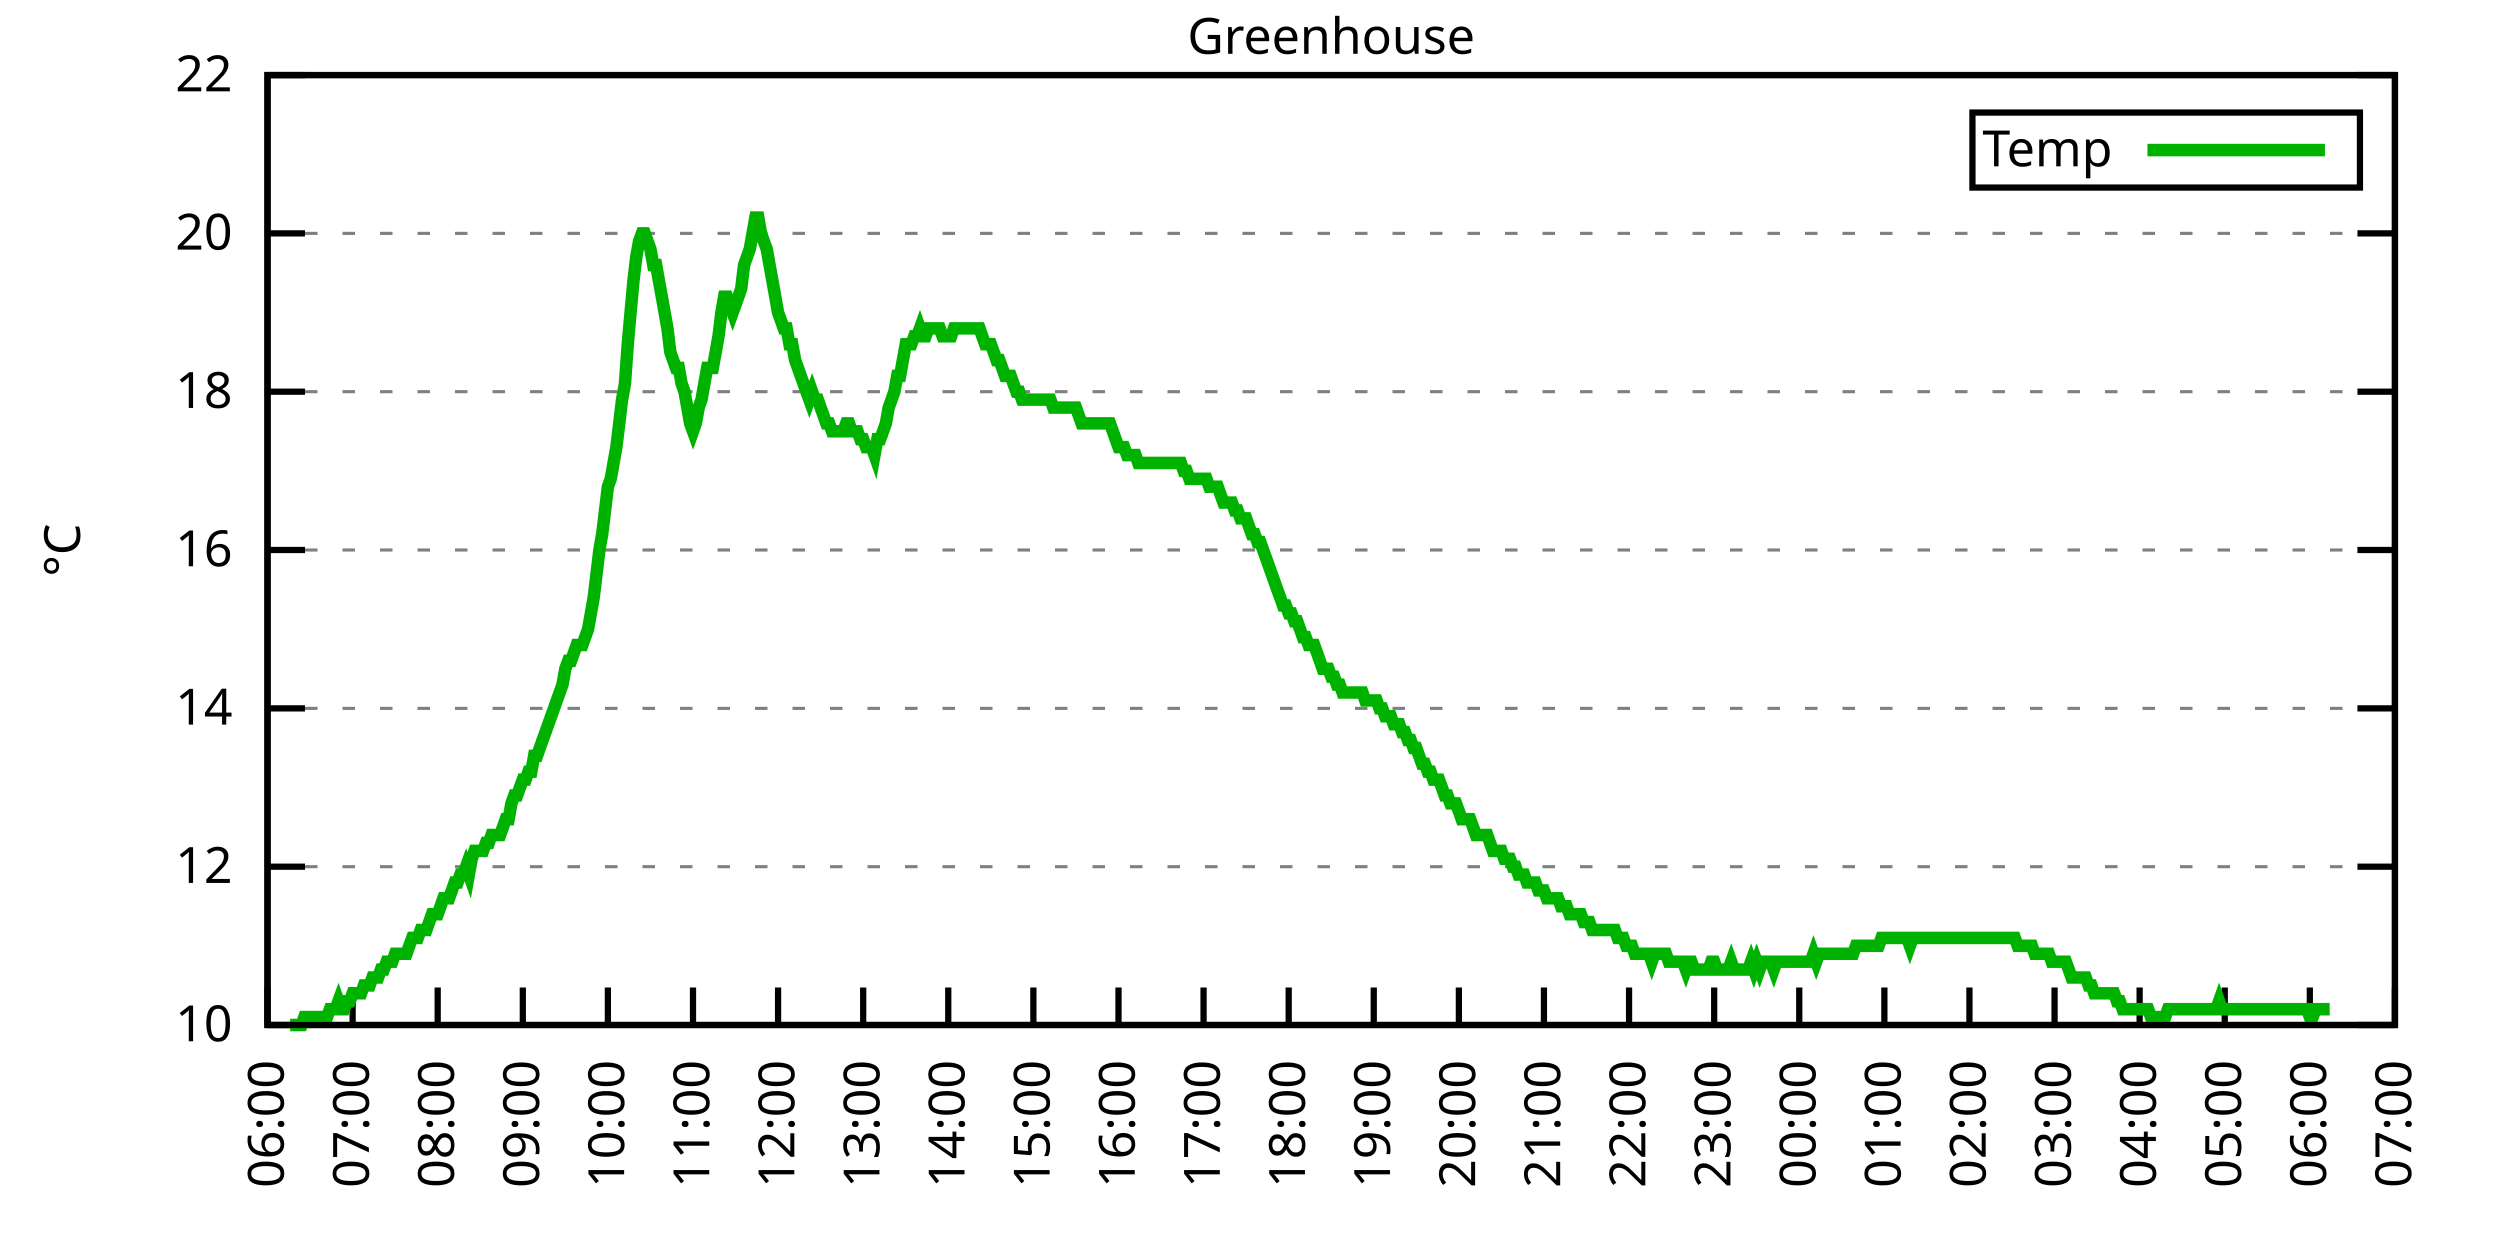
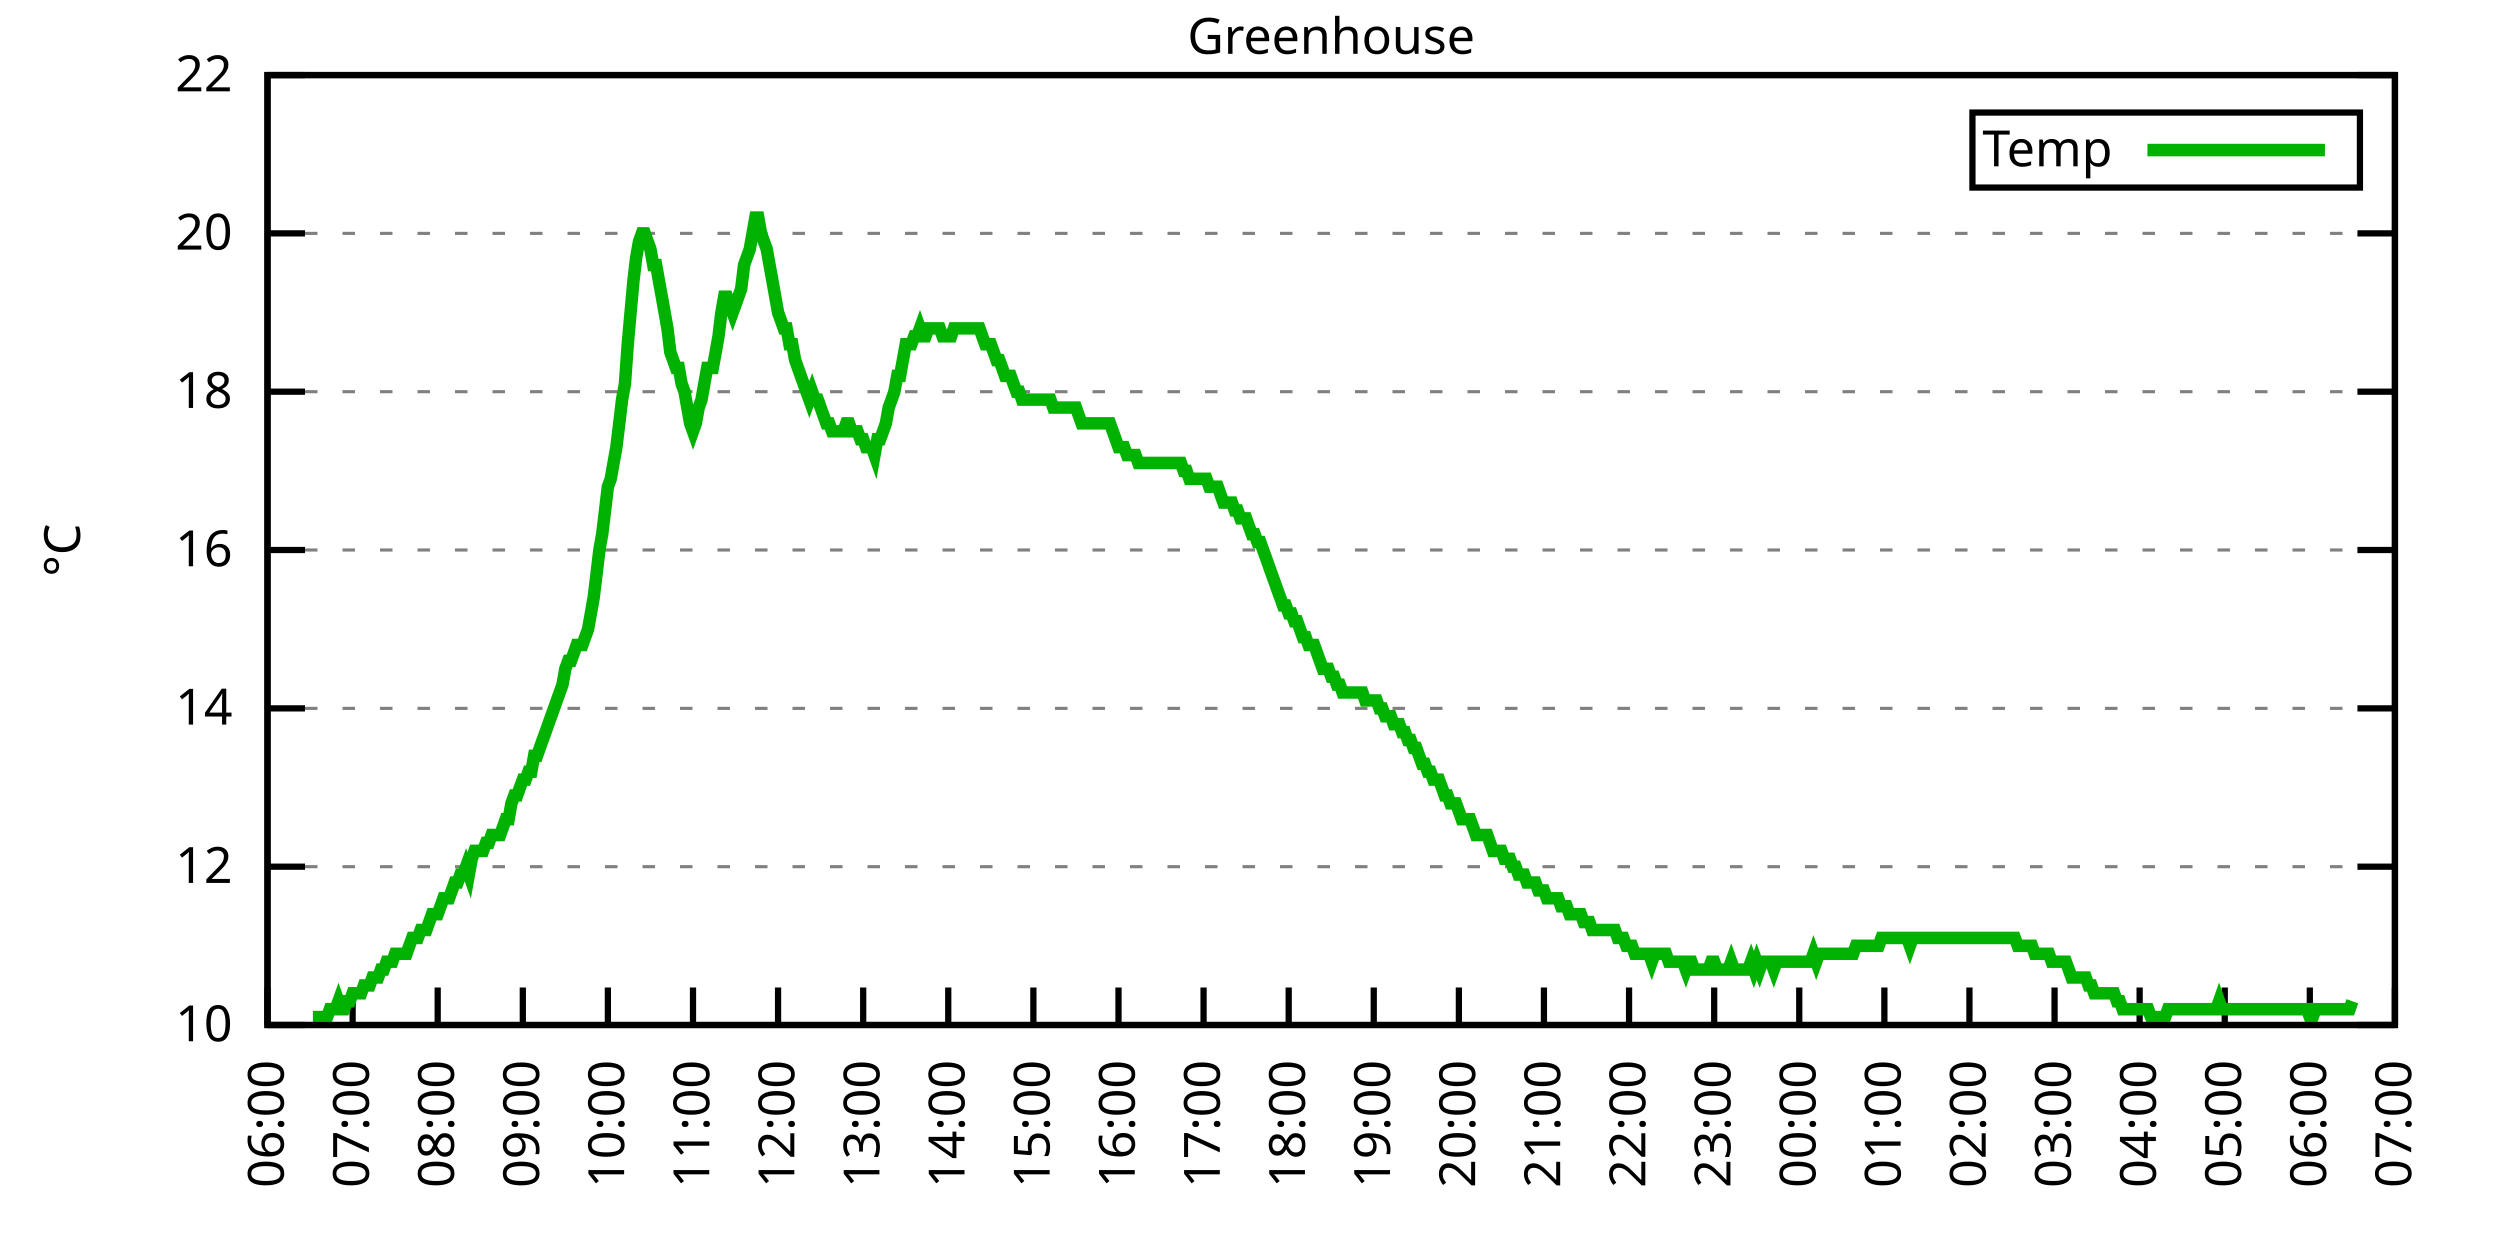
<svg xmlns="http://www.w3.org/2000/svg" xmlns:xlink="http://www.w3.org/1999/xlink" width="400" height="200" viewBox="0 0 400 200">
  <g id="gnuplot_canvas">
    <rect x="0" y="0" width="400" height="200" fill="none" />
    <defs>
      <circle id="gpDot" r="0.5" stroke-width="0.5" stroke="currentColor" />
      <path id="gpPt0" stroke-width="0.333" stroke="currentColor" d="M-1,0 h2 M0,-1 v2" />
      <path id="gpPt1" stroke-width="0.333" stroke="currentColor" d="M-1,-1 L1,1 M1,-1 L-1,1" />
      <path id="gpPt2" stroke-width="0.333" stroke="currentColor" d="M-1,0 L1,0 M0,-1 L0,1 M-1,-1 L1,1 M-1,1 L1,-1" />
      <rect id="gpPt3" stroke-width="0.333" stroke="currentColor" x="-1" y="-1" width="2" height="2" />
      <rect id="gpPt4" stroke-width="0.333" stroke="currentColor" fill="currentColor" x="-1" y="-1" width="2" height="2" />
      <circle id="gpPt5" stroke-width="0.333" stroke="currentColor" cx="0" cy="0" r="1" />
      <use xlink:href="#gpPt5" id="gpPt6" fill="currentColor" stroke="none" />
      <path id="gpPt7" stroke-width="0.333" stroke="currentColor" d="M0,-1.33 L-1.33,0.67 L1.33,0.67 z" />
      <use xlink:href="#gpPt7" id="gpPt8" fill="currentColor" stroke="none" />
      <use xlink:href="#gpPt7" id="gpPt9" stroke="currentColor" transform="rotate(180)" />
      <use xlink:href="#gpPt9" id="gpPt10" fill="currentColor" stroke="none" />
      <use xlink:href="#gpPt3" id="gpPt11" stroke="currentColor" transform="rotate(45)" />
      <use xlink:href="#gpPt11" id="gpPt12" fill="currentColor" stroke="none" />
      <path id="gpPt13" stroke-width="0.333" stroke="currentColor" d="M0,1.330 L1.265,0.411 L0.782,-1.067 L-0.782,-1.076 L-1.265,0.411 z" />
      <use xlink:href="#gpPt13" id="gpPt14" fill="currentColor" stroke="none" />
      <filter id="textbox" filterUnits="objectBoundingBox" x="0" y="0" height="1" width="1">
        <feFlood flood-color="white" flood-opacity="1" result="bgnd" />
        <feComposite in="SourceGraphic" in2="bgnd" operator="atop" />
      </filter>
      <filter id="greybox" filterUnits="objectBoundingBox" x="0" y="0" height="1" width="1">
        <feFlood flood-color="lightgrey" flood-opacity="1" result="grey" />
        <feComposite in="SourceGraphic" in2="grey" operator="atop" />
      </filter>
    </defs>
    <g fill="none" color="white" stroke="currentColor" stroke-width="1.00" stroke-linecap="butt" stroke-linejoin="miter">
</g>
    <g fill="none" color="black" stroke="currentColor" stroke-width="1.00" stroke-linecap="butt" stroke-linejoin="miter">
      <g stroke="none" shape-rendering="crispEdges">
        <polygon fill="rgb(255, 255, 255)" points="42.80,164.00 383.18,164.00 383.18,12.02 42.80,12.02 " />
      </g>
    </g>
    <g fill="none" color="black" stroke="currentColor" stroke-width="1.00" stroke-linecap="butt" stroke-linejoin="miter">
</g>
    <g fill="none" color="black" stroke="black" stroke-width="0.50" stroke-linecap="butt" stroke-linejoin="miter">
</g>
    <g fill="none" color="gray" stroke="currentColor" stroke-width="0.50" stroke-linecap="butt" stroke-linejoin="miter">
      <path stroke="gray" stroke-dasharray="2,4" class="gridline" d="M42.80,164.00 L383.19,164.00  " />
    </g>
    <g fill="none" color="gray" stroke="gray" stroke-width="1.00" stroke-linecap="butt" stroke-linejoin="miter">
</g>
    <g fill="none" color="black" stroke="currentColor" stroke-width="1.00" stroke-linecap="butt" stroke-linejoin="miter">
      <path stroke="black" d="M42.80,164.00 L48.80,164.00 M383.19,164.00 L377.19,164.00  " />
      <g transform="translate(37.20,166.60)" stroke="none" fill="black" font-family="Sans" font-size="8.00" text-anchor="end">
        <text>
          <tspan font-family="Sans"> 10</tspan>
        </text>
      </g>
    </g>
    <g fill="none" color="black" stroke="currentColor" stroke-width="1.00" stroke-linecap="butt" stroke-linejoin="miter">
</g>
    <g fill="none" color="black" stroke="black" stroke-width="0.50" stroke-linecap="butt" stroke-linejoin="miter">
</g>
    <g fill="none" color="gray" stroke="currentColor" stroke-width="0.50" stroke-linecap="butt" stroke-linejoin="miter">
      <path stroke="gray" stroke-dasharray="2,4" class="gridline" d="M42.80,138.67 L383.19,138.67  " />
    </g>
    <g fill="none" color="gray" stroke="gray" stroke-width="1.00" stroke-linecap="butt" stroke-linejoin="miter">
</g>
    <g fill="none" color="black" stroke="currentColor" stroke-width="1.00" stroke-linecap="butt" stroke-linejoin="miter">
      <path stroke="black" d="M42.80,138.67 L48.80,138.67 M383.19,138.67 L377.19,138.67  " />
      <g transform="translate(37.20,141.27)" stroke="none" fill="black" font-family="Sans" font-size="8.00" text-anchor="end">
        <text>
          <tspan font-family="Sans"> 12</tspan>
        </text>
      </g>
    </g>
    <g fill="none" color="black" stroke="currentColor" stroke-width="1.00" stroke-linecap="butt" stroke-linejoin="miter">
</g>
    <g fill="none" color="black" stroke="black" stroke-width="0.50" stroke-linecap="butt" stroke-linejoin="miter">
</g>
    <g fill="none" color="gray" stroke="currentColor" stroke-width="0.50" stroke-linecap="butt" stroke-linejoin="miter">
      <path stroke="gray" stroke-dasharray="2,4" class="gridline" d="M42.80,113.34 L383.19,113.34  " />
    </g>
    <g fill="none" color="gray" stroke="gray" stroke-width="1.00" stroke-linecap="butt" stroke-linejoin="miter">
</g>
    <g fill="none" color="black" stroke="currentColor" stroke-width="1.00" stroke-linecap="butt" stroke-linejoin="miter">
      <path stroke="black" d="M42.80,113.34 L48.80,113.34 M383.19,113.34 L377.19,113.34  " />
      <g transform="translate(37.20,115.94)" stroke="none" fill="black" font-family="Sans" font-size="8.00" text-anchor="end">
        <text>
          <tspan font-family="Sans"> 14</tspan>
        </text>
      </g>
    </g>
    <g fill="none" color="black" stroke="currentColor" stroke-width="1.00" stroke-linecap="butt" stroke-linejoin="miter">
</g>
    <g fill="none" color="black" stroke="black" stroke-width="0.50" stroke-linecap="butt" stroke-linejoin="miter">
</g>
    <g fill="none" color="gray" stroke="currentColor" stroke-width="0.50" stroke-linecap="butt" stroke-linejoin="miter">
      <path stroke="gray" stroke-dasharray="2,4" class="gridline" d="M42.80,88.00 L383.19,88.00  " />
    </g>
    <g fill="none" color="gray" stroke="gray" stroke-width="1.00" stroke-linecap="butt" stroke-linejoin="miter">
</g>
    <g fill="none" color="black" stroke="currentColor" stroke-width="1.00" stroke-linecap="butt" stroke-linejoin="miter">
      <path stroke="black" d="M42.80,88.00 L48.80,88.00 M383.19,88.00 L377.19,88.00  " />
      <g transform="translate(37.20,90.60)" stroke="none" fill="black" font-family="Sans" font-size="8.00" text-anchor="end">
        <text>
          <tspan font-family="Sans"> 16</tspan>
        </text>
      </g>
    </g>
    <g fill="none" color="black" stroke="currentColor" stroke-width="1.00" stroke-linecap="butt" stroke-linejoin="miter">
</g>
    <g fill="none" color="black" stroke="black" stroke-width="0.50" stroke-linecap="butt" stroke-linejoin="miter">
</g>
    <g fill="none" color="gray" stroke="currentColor" stroke-width="0.50" stroke-linecap="butt" stroke-linejoin="miter">
      <path stroke="gray" stroke-dasharray="2,4" class="gridline" d="M42.80,62.67 L383.19,62.67  " />
    </g>
    <g fill="none" color="gray" stroke="gray" stroke-width="1.00" stroke-linecap="butt" stroke-linejoin="miter">
</g>
    <g fill="none" color="black" stroke="currentColor" stroke-width="1.00" stroke-linecap="butt" stroke-linejoin="miter">
      <path stroke="black" d="M42.80,62.67 L48.80,62.67 M383.19,62.67 L377.19,62.67  " />
      <g transform="translate(37.20,65.27)" stroke="none" fill="black" font-family="Sans" font-size="8.00" text-anchor="end">
        <text>
          <tspan font-family="Sans"> 18</tspan>
        </text>
      </g>
    </g>
    <g fill="none" color="black" stroke="currentColor" stroke-width="1.00" stroke-linecap="butt" stroke-linejoin="miter">
</g>
    <g fill="none" color="black" stroke="black" stroke-width="0.50" stroke-linecap="butt" stroke-linejoin="miter">
</g>
    <g fill="none" color="gray" stroke="currentColor" stroke-width="0.50" stroke-linecap="butt" stroke-linejoin="miter">
      <path stroke="gray" stroke-dasharray="2,4" class="gridline" d="M42.80,37.34 L383.19,37.34  " />
    </g>
    <g fill="none" color="gray" stroke="gray" stroke-width="1.00" stroke-linecap="butt" stroke-linejoin="miter">
</g>
    <g fill="none" color="black" stroke="currentColor" stroke-width="1.00" stroke-linecap="butt" stroke-linejoin="miter">
      <path stroke="black" d="M42.80,37.34 L48.80,37.34 M383.19,37.34 L377.19,37.34  " />
      <g transform="translate(37.20,39.94)" stroke="none" fill="black" font-family="Sans" font-size="8.00" text-anchor="end">
        <text>
          <tspan font-family="Sans"> 20</tspan>
        </text>
      </g>
    </g>
    <g fill="none" color="black" stroke="currentColor" stroke-width="1.00" stroke-linecap="butt" stroke-linejoin="miter">
</g>
    <g fill="none" color="black" stroke="black" stroke-width="0.50" stroke-linecap="butt" stroke-linejoin="miter">
</g>
    <g fill="none" color="gray" stroke="currentColor" stroke-width="0.50" stroke-linecap="butt" stroke-linejoin="miter">
      <path stroke="gray" stroke-dasharray="2,4" class="gridline" d="M42.80,12.01 L383.19,12.01  " />
    </g>
    <g fill="none" color="gray" stroke="gray" stroke-width="1.00" stroke-linecap="butt" stroke-linejoin="miter">
</g>
    <g fill="none" color="black" stroke="currentColor" stroke-width="1.00" stroke-linecap="butt" stroke-linejoin="miter">
      <path stroke="black" d="M42.80,12.01 L48.80,12.01 M383.19,12.01 L377.19,12.01  " />
      <g transform="translate(37.20,14.61)" stroke="none" fill="black" font-family="Sans" font-size="8.00" text-anchor="end">
        <text>
          <tspan font-family="Sans"> 22</tspan>
        </text>
      </g>
    </g>
    <g fill="none" color="black" stroke="currentColor" stroke-width="1.00" stroke-linecap="butt" stroke-linejoin="miter">
      <path stroke="black" d="M42.80,164.00 L42.80,158.00  " />
      <g transform="translate(45.40,169.60) rotate(270.00)" stroke="none" fill="black" font-family="Sans" font-size="8.00" text-anchor="end">
        <text>
          <tspan font-family="Sans">06:00</tspan>
        </text>
      </g>
    </g>
    <g fill="none" color="black" stroke="currentColor" stroke-width="1.00" stroke-linecap="butt" stroke-linejoin="miter">
      <path stroke="black" d="M56.42,164.00 L56.42,158.00  " />
      <g transform="translate(59.02,169.60) rotate(270.00)" stroke="none" fill="black" font-family="Sans" font-size="8.00" text-anchor="end">
        <text>
          <tspan font-family="Sans">07:00</tspan>
        </text>
      </g>
    </g>
    <g fill="none" color="black" stroke="currentColor" stroke-width="1.00" stroke-linecap="butt" stroke-linejoin="miter">
      <path stroke="black" d="M70.03,164.00 L70.03,158.00  " />
      <g transform="translate(72.63,169.60) rotate(270.00)" stroke="none" fill="black" font-family="Sans" font-size="8.00" text-anchor="end">
        <text>
          <tspan font-family="Sans">08:00</tspan>
        </text>
      </g>
    </g>
    <g fill="none" color="black" stroke="currentColor" stroke-width="1.00" stroke-linecap="butt" stroke-linejoin="miter">
      <path stroke="black" d="M83.65,164.00 L83.65,158.00  " />
      <g transform="translate(86.25,169.60) rotate(270.00)" stroke="none" fill="black" font-family="Sans" font-size="8.00" text-anchor="end">
        <text>
          <tspan font-family="Sans">09:00</tspan>
        </text>
      </g>
    </g>
    <g fill="none" color="black" stroke="currentColor" stroke-width="1.00" stroke-linecap="butt" stroke-linejoin="miter">
      <path stroke="black" d="M97.26,164.00 L97.26,158.00  " />
      <g transform="translate(99.86,169.60) rotate(270.00)" stroke="none" fill="black" font-family="Sans" font-size="8.00" text-anchor="end">
        <text>
          <tspan font-family="Sans">10:00</tspan>
        </text>
      </g>
    </g>
    <g fill="none" color="black" stroke="currentColor" stroke-width="1.00" stroke-linecap="butt" stroke-linejoin="miter">
      <path stroke="black" d="M110.88,164.00 L110.88,158.00  " />
      <g transform="translate(113.48,169.60) rotate(270.00)" stroke="none" fill="black" font-family="Sans" font-size="8.00" text-anchor="end">
        <text>
          <tspan font-family="Sans">11:00</tspan>
        </text>
      </g>
    </g>
    <g fill="none" color="black" stroke="currentColor" stroke-width="1.00" stroke-linecap="butt" stroke-linejoin="miter">
      <path stroke="black" d="M124.49,164.00 L124.49,158.00  " />
      <g transform="translate(127.09,169.60) rotate(270.00)" stroke="none" fill="black" font-family="Sans" font-size="8.00" text-anchor="end">
        <text>
          <tspan font-family="Sans">12:00</tspan>
        </text>
      </g>
    </g>
    <g fill="none" color="black" stroke="currentColor" stroke-width="1.00" stroke-linecap="butt" stroke-linejoin="miter">
      <path stroke="black" d="M138.11,164.00 L138.11,158.00  " />
      <g transform="translate(140.71,169.60) rotate(270.00)" stroke="none" fill="black" font-family="Sans" font-size="8.00" text-anchor="end">
        <text>
          <tspan font-family="Sans">13:00</tspan>
        </text>
      </g>
    </g>
    <g fill="none" color="black" stroke="currentColor" stroke-width="1.00" stroke-linecap="butt" stroke-linejoin="miter">
      <path stroke="black" d="M151.72,164.00 L151.72,158.00  " />
      <g transform="translate(154.32,169.60) rotate(270.00)" stroke="none" fill="black" font-family="Sans" font-size="8.00" text-anchor="end">
        <text>
          <tspan font-family="Sans">14:00</tspan>
        </text>
      </g>
    </g>
    <g fill="none" color="black" stroke="currentColor" stroke-width="1.00" stroke-linecap="butt" stroke-linejoin="miter">
      <path stroke="black" d="M165.34,164.00 L165.34,158.00  " />
      <g transform="translate(167.94,169.60) rotate(270.00)" stroke="none" fill="black" font-family="Sans" font-size="8.00" text-anchor="end">
        <text>
          <tspan font-family="Sans">15:00</tspan>
        </text>
      </g>
    </g>
    <g fill="none" color="black" stroke="currentColor" stroke-width="1.00" stroke-linecap="butt" stroke-linejoin="miter">
      <path stroke="black" d="M178.96,164.00 L178.96,158.00  " />
      <g transform="translate(181.56,169.60) rotate(270.00)" stroke="none" fill="black" font-family="Sans" font-size="8.00" text-anchor="end">
        <text>
          <tspan font-family="Sans">16:00</tspan>
        </text>
      </g>
    </g>
    <g fill="none" color="black" stroke="currentColor" stroke-width="1.00" stroke-linecap="butt" stroke-linejoin="miter">
      <path stroke="black" d="M192.57,164.00 L192.57,158.00  " />
      <g transform="translate(195.17,169.60) rotate(270.00)" stroke="none" fill="black" font-family="Sans" font-size="8.00" text-anchor="end">
        <text>
          <tspan font-family="Sans">17:00</tspan>
        </text>
      </g>
    </g>
    <g fill="none" color="black" stroke="currentColor" stroke-width="1.00" stroke-linecap="butt" stroke-linejoin="miter">
      <path stroke="black" d="M206.19,164.00 L206.19,158.00  " />
      <g transform="translate(208.79,169.60) rotate(270.00)" stroke="none" fill="black" font-family="Sans" font-size="8.00" text-anchor="end">
        <text>
          <tspan font-family="Sans">18:00</tspan>
        </text>
      </g>
    </g>
    <g fill="none" color="black" stroke="currentColor" stroke-width="1.00" stroke-linecap="butt" stroke-linejoin="miter">
      <path stroke="black" d="M219.80,164.00 L219.80,158.00  " />
      <g transform="translate(222.40,169.60) rotate(270.00)" stroke="none" fill="black" font-family="Sans" font-size="8.00" text-anchor="end">
        <text>
          <tspan font-family="Sans">19:00</tspan>
        </text>
      </g>
    </g>
    <g fill="none" color="black" stroke="currentColor" stroke-width="1.00" stroke-linecap="butt" stroke-linejoin="miter">
      <path stroke="black" d="M233.42,164.00 L233.42,158.00  " />
      <g transform="translate(236.02,169.60) rotate(270.00)" stroke="none" fill="black" font-family="Sans" font-size="8.00" text-anchor="end">
        <text>
          <tspan font-family="Sans">20:00</tspan>
        </text>
      </g>
    </g>
    <g fill="none" color="black" stroke="currentColor" stroke-width="1.00" stroke-linecap="butt" stroke-linejoin="miter">
      <path stroke="black" d="M247.03,164.00 L247.03,158.00  " />
      <g transform="translate(249.63,169.60) rotate(270.00)" stroke="none" fill="black" font-family="Sans" font-size="8.00" text-anchor="end">
        <text>
          <tspan font-family="Sans">21:00</tspan>
        </text>
      </g>
    </g>
    <g fill="none" color="black" stroke="currentColor" stroke-width="1.00" stroke-linecap="butt" stroke-linejoin="miter">
      <path stroke="black" d="M260.65,164.00 L260.65,158.00  " />
      <g transform="translate(263.25,169.60) rotate(270.00)" stroke="none" fill="black" font-family="Sans" font-size="8.00" text-anchor="end">
        <text>
          <tspan font-family="Sans">22:00</tspan>
        </text>
      </g>
    </g>
    <g fill="none" color="black" stroke="currentColor" stroke-width="1.00" stroke-linecap="butt" stroke-linejoin="miter">
      <path stroke="black" d="M274.27,164.00 L274.27,158.00  " />
      <g transform="translate(276.87,169.60) rotate(270.00)" stroke="none" fill="black" font-family="Sans" font-size="8.00" text-anchor="end">
        <text>
          <tspan font-family="Sans">23:00</tspan>
        </text>
      </g>
    </g>
    <g fill="none" color="black" stroke="currentColor" stroke-width="1.00" stroke-linecap="butt" stroke-linejoin="miter">
      <path stroke="black" d="M287.88,164.00 L287.88,158.00  " />
      <g transform="translate(290.48,169.60) rotate(270.00)" stroke="none" fill="black" font-family="Sans" font-size="8.00" text-anchor="end">
        <text>
          <tspan font-family="Sans">00:00</tspan>
        </text>
      </g>
    </g>
    <g fill="none" color="black" stroke="currentColor" stroke-width="1.00" stroke-linecap="butt" stroke-linejoin="miter">
      <path stroke="black" d="M301.50,164.00 L301.50,158.00  " />
      <g transform="translate(304.10,169.60) rotate(270.00)" stroke="none" fill="black" font-family="Sans" font-size="8.00" text-anchor="end">
        <text>
          <tspan font-family="Sans">01:00</tspan>
        </text>
      </g>
    </g>
    <g fill="none" color="black" stroke="currentColor" stroke-width="1.00" stroke-linecap="butt" stroke-linejoin="miter">
      <path stroke="black" d="M315.11,164.00 L315.11,158.00  " />
      <g transform="translate(317.71,169.60) rotate(270.00)" stroke="none" fill="black" font-family="Sans" font-size="8.00" text-anchor="end">
        <text>
          <tspan font-family="Sans">02:00</tspan>
        </text>
      </g>
    </g>
    <g fill="none" color="black" stroke="currentColor" stroke-width="1.00" stroke-linecap="butt" stroke-linejoin="miter">
      <path stroke="black" d="M328.73,164.00 L328.73,158.00  " />
      <g transform="translate(331.33,169.60) rotate(270.00)" stroke="none" fill="black" font-family="Sans" font-size="8.00" text-anchor="end">
        <text>
          <tspan font-family="Sans">03:00</tspan>
        </text>
      </g>
    </g>
    <g fill="none" color="black" stroke="currentColor" stroke-width="1.00" stroke-linecap="butt" stroke-linejoin="miter">
      <path stroke="black" d="M342.34,164.00 L342.34,158.00  " />
      <g transform="translate(344.94,169.60) rotate(270.00)" stroke="none" fill="black" font-family="Sans" font-size="8.00" text-anchor="end">
        <text>
          <tspan font-family="Sans">04:00</tspan>
        </text>
      </g>
    </g>
    <g fill="none" color="black" stroke="currentColor" stroke-width="1.00" stroke-linecap="butt" stroke-linejoin="miter">
      <path stroke="black" d="M355.96,164.00 L355.96,158.00  " />
      <g transform="translate(358.56,169.60) rotate(270.00)" stroke="none" fill="black" font-family="Sans" font-size="8.00" text-anchor="end">
        <text>
          <tspan font-family="Sans">05:00</tspan>
        </text>
      </g>
    </g>
    <g fill="none" color="black" stroke="currentColor" stroke-width="1.00" stroke-linecap="butt" stroke-linejoin="miter">
      <path stroke="black" d="M369.57,164.00 L369.57,158.00  " />
      <g transform="translate(372.17,169.60) rotate(270.00)" stroke="none" fill="black" font-family="Sans" font-size="8.00" text-anchor="end">
        <text>
          <tspan font-family="Sans">06:00</tspan>
        </text>
      </g>
    </g>
    <g fill="none" color="black" stroke="currentColor" stroke-width="1.00" stroke-linecap="butt" stroke-linejoin="miter">
      <path stroke="black" d="M383.19,164.00 L383.19,158.00  " />
      <g transform="translate(385.79,169.60) rotate(270.00)" stroke="none" fill="black" font-family="Sans" font-size="8.00" text-anchor="end">
        <text>
          <tspan font-family="Sans">07:00</tspan>
        </text>
      </g>
    </g>
    <g fill="none" color="black" stroke="currentColor" stroke-width="1.00" stroke-linecap="butt" stroke-linejoin="miter">
</g>
    <g fill="none" color="black" stroke="currentColor" stroke-width="1.00" stroke-linecap="butt" stroke-linejoin="miter">
      <path stroke="black" d="M42.80,12.01 L42.80,164.00 L383.19,164.00 L383.19,12.01 L42.80,12.01 Z  " />
    </g>
    <g fill="none" color="black" stroke="currentColor" stroke-width="1.00" stroke-linecap="butt" stroke-linejoin="miter">
</g>
    <g fill="none" color="black" stroke="currentColor" stroke-width="1.00" stroke-linecap="butt" stroke-linejoin="miter">
      <path stroke="black" d="M315.59,30.01 L315.59,18.01 L377.59,18.01 L377.59,30.01 L315.59,30.01 Z  " />
    </g>
    <g id="Greenhouse_plot_1">
      <g fill="none" color="white" stroke="black" stroke-width="2.00" stroke-linecap="butt" stroke-linejoin="miter">
</g>
      <g fill="none" color="black" stroke="currentColor" stroke-width="2.00" stroke-linecap="butt" stroke-linejoin="miter">
        <g transform="translate(337.99,26.61)" stroke="none" fill="black" font-family="Sans" font-size="8.00" text-anchor="end">
          <text>
            <tspan font-family="Sans">Temp</tspan>
          </text>
        </g>
      </g>
      <g fill="none" color="black" stroke="currentColor" stroke-width="2.00" stroke-linecap="butt" stroke-linejoin="miter">
-         <path stroke="rgb(  0, 178,   0)" d="M343.59,24.01 L371.99,24.01 M46.43,164.00 L46.88,164.00 L47.34,164.00 L47.79,164.00 L48.25,164.00 L48.70,162.73   L49.15,162.73 L49.61,162.73 L50.06,162.73 L50.52,162.73 L50.97,162.73 L51.42,162.73 L51.88,162.73 L52.33,162.73   L52.78,161.47 L53.24,161.47 L53.69,161.47 L54.15,160.20 L54.60,161.47 L55.05,161.47 L55.51,160.20 L55.96,160.20   L56.42,158.93 L56.87,158.93 L57.32,158.93 L57.78,158.93 L58.23,157.67 L58.68,157.67 L59.14,157.67 L59.59,156.40   L60.05,156.40 L60.50,156.40 L60.95,155.13 L61.41,155.13 L61.86,153.87 L62.32,153.87 L62.77,153.87 L63.22,152.60   L63.68,152.60 L64.13,152.60 L64.58,152.60 L65.04,152.60 L65.49,151.33 L65.95,150.07 L66.40,150.07 L66.85,150.07   L67.31,148.80 L67.76,148.80 L68.22,148.80 L68.67,147.53 L69.12,146.27 L69.58,146.27 L70.03,146.27 L70.49,145.00   L70.94,143.73 L71.39,143.73 L71.85,143.73 L72.30,142.47 L72.75,141.20 L73.21,141.20 L73.66,139.93 L74.12,139.93   L74.57,138.67 L75.02,139.93 L75.48,137.40 L75.93,136.14 L76.39,136.14 L76.84,136.14 L77.29,136.14 L77.75,134.87   L78.20,134.87 L78.65,133.60 L79.11,133.60 L79.56,133.60 L80.02,133.60 L80.47,132.34 L80.92,131.07 L81.38,131.07   L81.83,128.54 L82.29,127.27 L82.74,127.27 L83.19,126.00 L83.65,124.74 L84.10,124.74 L84.55,123.47 L85.01,123.47   L85.46,120.94 L85.92,120.94 L86.37,119.67 L86.82,118.40 L87.28,117.14 L87.73,115.87 L88.19,114.60 L88.64,113.34   L89.09,112.07 L89.55,110.80 L90.00,109.54 L90.45,107.00 L90.91,105.74 L91.36,105.74 L91.82,104.47 L92.27,103.20   L92.72,103.20 L93.18,103.20 L93.63,101.94 L94.09,100.67 L94.54,98.14 L94.99,95.60 L95.45,91.80 L95.90,88.00   L96.35,85.47 L96.81,81.67 L97.26,77.87 L97.72,76.61 L98.17,74.07 L98.62,71.54 L99.08,67.74 L99.53,63.94   L99.99,61.41 L100.44,55.07 L100.89,50.01 L101.35,44.94 L101.80,41.14 L102.25,38.61 L102.71,37.34 L103.16,37.34   L103.62,38.61 L104.07,39.87 L104.52,42.41 L104.98,42.41 L105.43,44.94 L105.89,47.47 L106.34,50.01 L106.79,52.54   L107.25,56.34 L107.70,57.61 L108.15,58.87 L108.61,58.87 L109.06,61.41 L109.52,62.67 L109.97,65.21 L110.42,67.74   L110.88,69.01 L111.33,67.74 L111.79,65.21 L112.24,63.94 L112.69,61.41 L113.15,58.87 L113.60,58.87 L114.05,58.87   L114.51,56.34 L114.96,53.81 L115.42,50.01 L115.87,47.47 L116.32,47.47 L116.78,48.74 L117.23,50.01 L117.69,48.74   L118.14,47.47 L118.59,46.21 L119.05,42.41 L119.50,41.14 L119.96,39.87 L120.41,37.34 L120.86,34.81 L121.32,34.81   L121.77,37.34 L122.22,38.61 L122.68,39.87 L123.13,42.41 L123.59,44.94 L124.04,47.47 L124.49,50.01 L124.95,51.27   L125.40,52.54 L125.86,52.54 L126.31,55.07 L126.76,55.07 L127.22,57.61 L127.67,58.87 L128.12,60.14 L128.58,61.41   L129.03,62.67 L129.49,63.94 L129.94,62.67 L130.39,63.94 L130.85,63.94 L131.30,65.21 L131.76,66.47 L132.21,67.74   L132.66,67.74 L133.12,69.01 L133.57,69.01 L134.02,69.01 L134.48,69.01 L134.93,69.01 L135.39,67.74 L135.84,67.74   L136.29,69.01 L136.75,69.01 L137.20,69.01 L137.66,70.27 L138.11,70.27 L138.56,71.54 L139.02,71.54 L139.47,71.54   L139.92,72.81 L140.38,70.27 L140.83,70.27 L141.29,69.01 L141.74,67.74 L142.19,65.21 L142.65,63.94 L143.10,62.67   L143.56,60.14 L144.01,60.14 L144.46,57.61 L144.92,55.07 L145.37,55.07 L145.82,55.07 L146.28,53.81 L146.73,53.81   L147.19,52.54 L147.64,53.81 L148.09,53.81 L148.55,52.54 L149.00,52.54 L149.46,52.54 L149.91,52.54 L150.36,52.54   L150.82,53.81 L151.27,53.81 L151.72,53.81 L152.18,53.81 L152.63,52.54 L153.09,52.54 L153.54,52.54 L153.99,52.54   L154.45,52.54 L154.90,52.54 L155.36,52.54 L155.81,52.54 L156.26,52.54 L156.72,52.54 L157.17,53.81 L157.62,55.07   L158.08,55.07 L158.53,55.07 L158.99,56.34 L159.44,57.61 L159.89,57.61 L160.35,58.87 L160.80,60.14 L161.26,60.14   L161.71,60.14 L162.16,61.41 L162.62,62.67 L163.07,62.67 L163.52,63.94 L163.98,63.94 L164.43,63.94 L164.89,63.94   L165.34,63.94 L165.79,63.94 L166.25,63.94 L166.70,63.94 L167.16,63.94 L167.61,63.94 L168.06,63.94 L168.52,65.21   L168.97,65.21 L169.43,65.21 L169.88,65.21 L170.33,65.21 L170.79,65.21 L171.24,65.21 L171.69,65.21 L172.15,65.21   L172.60,66.47 L173.06,67.74 L173.51,67.74 L173.96,67.74 L174.42,67.74 L174.87,67.74 L175.33,67.74 L175.78,67.74   L176.23,67.74 L176.69,67.74 L177.14,67.74 L177.59,67.74 L178.05,69.01 L178.50,70.27 L178.96,71.54 L179.41,71.54   L179.86,71.54 L180.32,72.81 L180.77,72.81 L181.23,72.81 L181.68,72.81 L182.13,74.07 L182.59,74.07 L183.04,74.07   L183.49,74.07 L183.95,74.07 L184.40,74.07 L184.86,74.07 L185.31,74.07 L185.76,74.07 L186.22,74.07 L186.67,74.07   L187.13,74.07 L187.58,74.07 L188.03,74.07 L188.49,74.07 L188.94,74.07 L189.39,75.34 L189.85,75.34 L190.30,76.61   L190.76,76.61 L191.21,76.61 L191.66,76.61 L192.12,76.61 L192.57,76.61 L193.03,76.61 L193.48,77.87 L193.93,77.87   L194.39,77.87 L194.84,77.87 L195.29,79.14 L195.75,80.41 L196.20,80.41 L196.66,80.41 L197.11,80.41 L197.56,81.67   L198.02,81.67 L198.47,82.94 L198.93,82.94 L199.38,82.94 L199.83,84.21 L200.29,85.47 L200.74,85.47 L201.19,86.74   L201.65,86.74 L202.10,88.00 L202.56,89.27 L203.01,90.54 L203.46,91.80 L203.92,93.07 L204.37,94.34 L204.83,95.60   L205.28,96.87 L205.73,96.87 L206.19,98.14 L206.64,98.14 L207.09,99.40 L207.55,99.40 L208.00,100.67 L208.46,101.94   L208.91,101.94 L209.36,103.20 L209.82,103.20 L210.27,103.20 L210.73,104.47 L211.18,105.74 L211.63,107.00 L212.09,107.00   L212.54,107.00 L213.00,108.27 L213.45,108.27 L213.90,109.54 L214.36,109.54 L214.81,110.80 L215.26,110.80 L215.72,110.80   L216.17,110.80 L216.63,110.80 L217.08,110.80 L217.53,110.80 L217.99,110.80 L218.44,112.07 L218.90,112.07 L219.35,112.07   L219.80,112.07 L220.26,112.07 L220.71,113.34 L221.16,113.34 L221.62,114.60 L222.07,114.60 L222.53,114.60 L222.98,115.87   L223.43,115.87 L223.89,115.87 L224.34,117.14 L224.80,117.14 L225.25,118.40 L225.70,118.40 L226.16,119.67 L226.61,119.67   L227.06,120.94 L227.52,122.20 L227.97,122.20 L228.43,123.47 L228.88,123.47 L229.33,124.74 L229.79,124.74 L230.24,124.74   L230.70,126.00 L231.15,127.27 L231.60,127.27 L232.06,128.54 L232.51,128.54 L232.96,128.54 L233.42,129.80 L233.87,131.07   L234.33,131.07 L234.78,131.07 L235.23,131.07 L235.69,132.34 L236.14,133.60 L236.60,133.60 L237.05,133.60 L237.50,133.60   L237.96,133.60 L238.41,134.87 L238.86,136.14 L239.32,136.14 L239.77,136.14 L240.23,136.14 L240.68,137.40 L241.13,137.40   L241.59,137.40 L242.04,138.67 L242.50,138.67 L242.95,139.93 L243.40,139.93 L243.86,139.93 L244.31,141.20 L244.76,141.20   L245.22,141.20 L245.67,141.20 L246.13,142.47 L246.58,142.47 L247.03,142.47 L247.49,143.73 L247.94,143.73 L248.40,143.73   L248.85,143.73 L249.30,143.73 L249.76,145.00 L250.21,145.00 L250.66,145.00 L251.12,146.27 L251.57,146.27 L252.03,146.27   L252.48,146.27 L252.93,146.27 L253.39,147.53 L253.84,147.53 L254.30,147.53 L254.75,148.80 L255.20,148.80 L255.66,148.80   L256.11,148.80 L256.56,148.80 L257.02,148.80 L257.47,148.80 L257.93,148.80 L258.38,148.80 L258.83,150.07 L259.29,150.07   L259.74,150.07 L260.20,151.33 L260.65,151.33 L261.10,151.33 L261.56,152.60 L262.01,152.60 L262.47,152.60 L262.92,152.60   L263.37,152.60 L263.83,152.60 L264.28,153.87 L264.73,152.60 L265.19,152.60 L265.64,152.60 L266.10,152.60 L266.55,152.60   L267.00,153.87 L267.46,153.87 L267.91,153.87 L268.37,153.87 L268.82,153.87 L269.27,153.87 L269.73,155.13 L270.18,153.87   L270.63,153.87 L271.09,155.13 L271.54,155.13 L272.00,155.13 L272.45,155.13 L272.90,155.13 L273.36,155.13 L273.81,153.87   L274.27,153.87 L274.72,155.13 L275.17,155.13 L275.63,155.13 L276.08,155.13 L276.53,155.13 L276.99,153.87 L277.44,155.13   L277.90,155.13 L278.35,155.13 L278.80,155.13 L279.26,155.13 L279.71,155.13 L280.17,153.87 L280.62,155.13 L281.07,153.87   L281.53,155.13 L281.98,153.87 L282.43,153.87 L282.89,153.87 L283.34,153.87 L283.80,155.13 L284.25,153.87 L284.70,153.87   L285.16,153.87 L285.61,153.87 L286.07,153.87 L286.52,153.87 L286.97,153.87 L287.43,153.87 L287.88,153.87 L288.33,153.87   L288.79,153.87 L289.24,153.87 L289.70,153.87 L290.15,152.60 L290.60,153.87 L291.06,152.60 L291.51,152.60 L291.97,152.60   L292.42,152.60 L292.87,152.60 L293.33,152.60 L293.78,152.60 L294.23,152.60 L294.69,152.60 L295.14,152.60 L295.60,152.60   L296.05,152.60 L296.50,152.60 L296.96,151.33 L297.41,151.33 L297.87,151.33 L298.32,151.33 L298.77,151.33 L299.23,151.33   L299.68,151.33 L300.13,151.33 L300.59,151.33 L301.04,150.07 L301.50,150.07 L301.95,150.07 L302.40,150.07 L302.86,150.07   L303.31,150.07 L303.77,150.07 L304.22,150.07 L304.67,150.07 L305.13,150.07 L305.58,151.33 L306.03,150.07 L306.49,150.07   L306.94,150.07 L307.40,150.07 L307.85,150.07 L308.30,150.07 L308.76,150.07 L309.21,150.07 L309.67,150.07 L310.12,150.07   L310.57,150.07 L311.03,150.07 L311.48,150.07 L311.94,150.07 L312.39,150.07 L312.84,150.07 L313.30,150.07 L313.75,150.07   L314.20,150.07 L314.66,150.07 L315.11,150.07 L315.57,150.07 L316.02,150.07 L316.47,150.07 L316.93,150.07 L317.38,150.07   L317.84,150.07 L318.29,150.07 L318.74,150.07 L319.20,150.07 L319.65,150.07 L320.10,150.07 L320.56,150.07 L321.01,150.07   L321.47,150.07 L321.92,150.07 L322.37,150.07 L322.83,151.33 L323.28,151.33 L323.74,151.33 L324.19,151.33 L324.64,151.33   L325.10,151.33 L325.55,152.60 L326.00,152.60 L326.46,152.60 L326.91,152.60 L327.37,152.60 L327.82,152.60 L328.27,153.87   L328.73,153.87 L329.18,153.87 L329.64,153.87 L330.09,153.87 L330.54,153.87 L331.00,155.13 L331.45,156.40 L331.90,156.40   L332.36,156.40 L332.81,156.40 L333.27,156.40 L333.72,156.40 L334.17,157.67 L334.63,157.67 L335.08,158.93 L335.54,158.93   L335.99,158.93 L336.44,158.93 L336.90,158.93 L337.35,158.93 L337.80,158.93 L338.26,158.93 L338.71,160.20 L339.17,160.20   L339.62,161.47 L340.07,161.47 L340.53,161.47 L340.98,161.47 L341.44,161.47 L341.89,161.47 L342.34,161.47 L342.80,161.47   L343.25,161.47 L343.70,161.47 L344.16,162.73 L344.61,162.73 L345.07,162.73 L345.52,162.73 L345.97,162.73 L346.43,162.73   L346.88,161.47 L347.34,161.47 L347.79,161.47 L348.24,161.47 L348.70,161.47 L349.15,161.47 L349.60,161.47 L350.06,161.47   L350.51,161.47 L350.97,161.47 L351.42,161.47 L351.87,161.47 L352.33,161.47 L352.78,161.47 L353.24,161.47 L353.69,161.47   L354.14,161.47 L354.60,161.47 L355.05,160.20 L355.50,161.47 L355.96,161.47 L356.41,161.47 L356.87,161.47 L357.32,161.47   L357.77,161.47 L358.23,161.47 L358.68,161.47 L359.14,161.47 L359.59,161.47 L360.04,161.47 L360.50,161.47 L360.95,161.47   L361.41,161.47 L361.86,161.47 L362.31,161.47 L362.77,161.47 L363.22,161.47 L363.67,161.47 L364.13,161.47 L364.58,161.47   L365.04,161.47 L365.49,161.47 L365.94,161.47 L366.40,161.47 L366.85,161.47 L367.31,161.47 L367.76,161.47 L368.21,161.47   L368.67,161.47 L369.12,161.47 L369.57,162.73 L370.03,162.73 L370.48,161.47 L370.94,161.47 L371.39,161.47 L371.84,161.47   L372.30,161.47 L372.75,161.47  " />
+         <path stroke="rgb(  0, 178,   0)" d="M343.59,24.01 L371.99,24.01 M50.06,162.73 L50.52,162.73 L50.97,162.73 L51.42,162.73 L51.88,162.73 L52.33,162.73   L52.78,161.47 L53.24,161.47 L53.69,161.47 L54.15,160.20 L54.60,161.47 L55.05,161.47 L55.51,160.20 L55.96,160.20   L56.42,158.93 L56.87,158.93 L57.32,158.93 L57.78,158.93 L58.23,157.67 L58.68,157.67 L59.14,157.67 L59.59,156.40   L60.05,156.40 L60.50,156.40 L60.95,155.13 L61.41,155.13 L61.86,153.87 L62.32,153.87 L62.77,153.87 L63.22,152.60   L63.68,152.60 L64.13,152.60 L64.58,152.60 L65.04,152.60 L65.49,151.33 L65.95,150.07 L66.40,150.07 L66.85,150.07   L67.31,148.80 L67.76,148.80 L68.22,148.80 L68.67,147.53 L69.12,146.27 L69.58,146.27 L70.03,146.27 L70.49,145.00   L70.94,143.73 L71.39,143.73 L71.85,143.73 L72.30,142.47 L72.75,141.20 L73.21,141.20 L73.66,139.93 L74.12,139.93   L74.57,138.67 L75.02,139.93 L75.48,137.40 L75.93,136.14 L76.39,136.14 L76.84,136.14 L77.29,136.14 L77.75,134.87   L78.20,134.87 L78.65,133.60 L79.11,133.60 L79.56,133.60 L80.02,133.60 L80.47,132.34 L80.92,131.07 L81.38,131.07   L81.83,128.54 L82.29,127.27 L82.74,127.27 L83.19,126.00 L83.65,124.74 L84.10,124.74 L84.55,123.47 L85.01,123.47   L85.46,120.94 L85.92,120.94 L86.37,119.67 L86.82,118.40 L87.28,117.14 L87.73,115.87 L88.19,114.60 L88.64,113.34   L89.09,112.07 L89.55,110.80 L90.00,109.54 L90.45,107.00 L90.91,105.74 L91.36,105.74 L91.82,104.47 L92.27,103.20   L92.72,103.20 L93.18,103.20 L93.63,101.94 L94.09,100.67 L94.54,98.14 L94.99,95.60 L95.45,91.80 L95.90,88.00   L96.35,85.47 L96.81,81.67 L97.26,77.87 L97.72,76.61 L98.17,74.07 L98.62,71.54 L99.08,67.74 L99.53,63.94   L99.99,61.41 L100.44,55.07 L100.89,50.01 L101.35,44.94 L101.80,41.14 L102.25,38.61 L102.71,37.34 L103.16,37.34   L103.62,38.61 L104.07,39.87 L104.52,42.41 L104.98,42.41 L105.43,44.94 L105.89,47.47 L106.34,50.01 L106.79,52.54   L107.25,56.34 L107.70,57.61 L108.15,58.87 L108.61,58.87 L109.06,61.41 L109.52,62.67 L109.97,65.21 L110.42,67.74   L110.88,69.01 L111.33,67.74 L111.79,65.21 L112.24,63.94 L112.69,61.41 L113.15,58.87 L113.60,58.87 L114.05,58.87   L114.51,56.34 L114.96,53.81 L115.42,50.01 L115.87,47.47 L116.32,47.47 L116.78,48.74 L117.23,50.01 L117.69,48.74   L118.14,47.47 L118.59,46.21 L119.05,42.41 L119.50,41.14 L119.96,39.87 L120.41,37.34 L120.86,34.81 L121.32,34.81   L121.77,37.34 L122.22,38.61 L122.68,39.87 L123.13,42.41 L123.59,44.94 L124.04,47.47 L124.49,50.01 L124.95,51.27   L125.40,52.54 L125.86,52.54 L126.31,55.07 L126.76,55.07 L127.22,57.61 L127.67,58.87 L128.12,60.14 L128.58,61.41   L129.03,62.67 L129.49,63.94 L129.94,62.67 L130.39,63.94 L130.85,63.94 L131.30,65.21 L131.76,66.47 L132.21,67.74   L132.66,67.74 L133.12,69.01 L133.57,69.01 L134.02,69.01 L134.48,69.01 L134.93,69.01 L135.39,67.74 L135.84,67.74   L136.29,69.01 L136.75,69.01 L137.20,69.01 L137.66,70.27 L138.11,70.27 L138.56,71.54 L139.02,71.54 L139.47,71.54   L139.92,72.81 L140.38,70.27 L140.83,70.27 L141.29,69.01 L141.74,67.74 L142.19,65.21 L142.65,63.94 L143.10,62.67   L143.56,60.14 L144.01,60.14 L144.46,57.61 L144.92,55.07 L145.37,55.07 L145.82,55.07 L146.28,53.81 L146.73,53.81   L147.19,52.54 L147.64,53.81 L148.09,53.81 L148.55,52.54 L149.00,52.54 L149.46,52.54 L149.91,52.54 L150.36,52.54   L150.82,53.81 L151.27,53.81 L151.72,53.81 L152.18,53.81 L152.63,52.54 L153.09,52.54 L153.54,52.54 L153.99,52.54   L154.45,52.54 L154.90,52.54 L155.36,52.54 L155.81,52.54 L156.26,52.54 L156.72,52.54 L157.17,53.81 L157.62,55.07   L158.08,55.07 L158.53,55.07 L158.99,56.34 L159.44,57.61 L159.89,57.61 L160.35,58.87 L160.80,60.14 L161.26,60.14   L161.71,60.14 L162.16,61.41 L162.62,62.67 L163.07,62.67 L163.52,63.94 L163.98,63.94 L164.43,63.94 L164.89,63.94   L165.34,63.94 L165.79,63.94 L166.25,63.94 L166.70,63.94 L167.16,63.94 L167.61,63.94 L168.06,63.94 L168.52,65.21   L168.97,65.21 L169.43,65.21 L169.88,65.21 L170.33,65.21 L170.79,65.21 L171.24,65.21 L171.69,65.21 L172.15,65.21   L172.60,66.47 L173.06,67.74 L173.51,67.74 L173.96,67.74 L174.42,67.74 L174.87,67.74 L175.33,67.74 L175.78,67.74   L176.23,67.74 L176.69,67.74 L177.14,67.74 L177.59,67.74 L178.05,69.01 L178.50,70.27 L178.96,71.54 L179.41,71.54   L179.86,71.54 L180.32,72.81 L180.77,72.81 L181.23,72.81 L181.68,72.81 L182.13,74.07 L182.59,74.07 L183.04,74.07   L183.49,74.07 L183.95,74.07 L184.40,74.07 L184.86,74.07 L185.31,74.07 L185.76,74.07 L186.22,74.07 L186.67,74.07   L187.13,74.07 L187.58,74.07 L188.03,74.07 L188.49,74.07 L188.94,74.07 L189.39,75.34 L189.85,75.34 L190.30,76.61   L190.76,76.61 L191.21,76.61 L191.66,76.61 L192.12,76.61 L192.57,76.61 L193.03,76.61 L193.48,77.87 L193.93,77.87   L194.39,77.87 L194.84,77.87 L195.29,79.14 L195.75,80.41 L196.20,80.41 L196.66,80.41 L197.11,80.41 L197.56,81.67   L198.02,81.67 L198.47,82.94 L198.93,82.94 L199.38,82.94 L199.83,84.21 L200.29,85.47 L200.74,85.47 L201.19,86.74   L201.65,86.74 L202.10,88.00 L202.56,89.27 L203.01,90.54 L203.46,91.80 L203.92,93.07 L204.37,94.34 L204.83,95.60   L205.28,96.87 L205.73,96.87 L206.19,98.14 L206.64,98.14 L207.09,99.40 L207.55,99.40 L208.00,100.67 L208.46,101.94   L208.91,101.94 L209.36,103.20 L209.82,103.20 L210.27,103.20 L210.73,104.47 L211.18,105.74 L211.63,107.00 L212.09,107.00   L212.54,107.00 L213.00,108.27 L213.45,108.27 L213.90,109.54 L214.36,109.54 L214.81,110.80 L215.26,110.80 L215.72,110.80   L216.17,110.80 L216.63,110.80 L217.08,110.80 L217.53,110.80 L217.99,110.80 L218.44,112.07 L218.90,112.07 L219.35,112.07   L219.80,112.07 L220.26,112.07 L220.71,113.34 L221.16,113.34 L221.62,114.60 L222.07,114.60 L222.53,114.60 L222.98,115.87   L223.43,115.87 L223.89,115.87 L224.34,117.14 L224.80,117.14 L225.25,118.40 L225.70,118.40 L226.16,119.67 L226.61,119.67   L227.06,120.94 L227.52,122.20 L227.97,122.20 L228.43,123.47 L228.88,123.47 L229.33,124.74 L229.79,124.74 L230.24,124.74   L230.70,126.00 L231.15,127.27 L231.60,127.27 L232.06,128.54 L232.51,128.54 L232.96,128.54 L233.42,129.80 L233.87,131.07   L234.33,131.07 L234.78,131.07 L235.23,131.07 L235.69,132.34 L236.14,133.60 L236.60,133.60 L237.05,133.60 L237.50,133.60   L237.96,133.60 L238.41,134.87 L238.86,136.14 L239.32,136.14 L239.77,136.14 L240.23,136.14 L240.68,137.40 L241.13,137.40   L241.59,137.40 L242.04,138.67 L242.50,138.67 L242.95,139.93 L243.40,139.93 L243.86,139.93 L244.31,141.20 L244.76,141.20   L245.22,141.20 L245.67,141.20 L246.13,142.47 L246.58,142.47 L247.03,142.47 L247.49,143.73 L247.94,143.73 L248.40,143.73   L248.85,143.73 L249.30,143.73 L249.76,145.00 L250.21,145.00 L250.66,145.00 L251.12,146.27 L251.57,146.27 L252.03,146.27   L252.48,146.27 L252.93,146.27 L253.39,147.53 L253.84,147.53 L254.30,147.53 L254.75,148.80 L255.20,148.80 L255.66,148.80   L256.11,148.80 L256.56,148.80 L257.02,148.80 L257.47,148.80 L257.93,148.80 L258.38,148.80 L258.83,150.07 L259.29,150.07   L259.74,150.07 L260.20,151.33 L260.65,151.33 L261.10,151.33 L261.56,152.60 L262.01,152.60 L262.47,152.60 L262.92,152.60   L263.37,152.60 L263.83,152.60 L264.28,153.87 L264.73,152.60 L265.19,152.60 L265.64,152.60 L266.10,152.60 L266.55,152.60   L267.00,153.87 L267.46,153.87 L267.91,153.87 L268.37,153.87 L268.82,153.87 L269.27,153.87 L269.73,155.13 L270.18,153.87   L270.63,153.87 L271.09,155.13 L271.54,155.13 L272.00,155.13 L272.45,155.13 L272.90,155.13 L273.36,155.13 L273.81,153.87   L274.27,153.87 L274.72,155.13 L275.17,155.13 L275.63,155.13 L276.08,155.13 L276.53,155.13 L276.99,153.87 L277.44,155.13   L277.90,155.13 L278.35,155.13 L278.80,155.13 L279.26,155.13 L279.71,155.13 L280.17,153.87 L280.62,155.13 L281.07,153.87   L281.53,155.13 L281.98,153.87 L282.43,153.87 L282.89,153.87 L283.34,153.87 L283.80,155.13 L284.25,153.87 L284.70,153.87   L285.16,153.87 L285.61,153.87 L286.07,153.87 L286.52,153.87 L286.97,153.87 L287.43,153.87 L287.88,153.87 L288.33,153.87   L288.79,153.87 L289.24,153.87 L289.70,153.87 L290.15,152.60 L290.60,153.87 L291.06,152.60 L291.51,152.60 L291.97,152.60   L292.42,152.60 L292.87,152.60 L293.33,152.60 L293.78,152.60 L294.23,152.60 L294.69,152.60 L295.14,152.60 L295.60,152.60   L296.05,152.60 L296.50,152.60 L296.96,151.33 L297.41,151.33 L297.87,151.33 L298.32,151.33 L298.77,151.33 L299.23,151.33   L299.68,151.33 L300.13,151.33 L300.59,151.33 L301.04,150.07 L301.50,150.07 L301.95,150.07 L302.40,150.07 L302.86,150.07   L303.31,150.07 L303.77,150.07 L304.22,150.07 L304.67,150.07 L305.13,150.07 L305.58,151.33 L306.03,150.07 L306.49,150.07   L306.94,150.07 L307.40,150.07 L307.85,150.07 L308.30,150.07 L308.76,150.07 L309.21,150.07 L309.67,150.07 L310.12,150.07   L310.57,150.07 L311.03,150.07 L311.48,150.07 L311.94,150.07 L312.39,150.07 L312.84,150.07 L313.30,150.07 L313.75,150.07   L314.20,150.07 L314.66,150.07 L315.11,150.07 L315.57,150.07 L316.02,150.07 L316.47,150.07 L316.93,150.07 L317.38,150.07   L317.84,150.07 L318.29,150.07 L318.74,150.07 L319.20,150.07 L319.65,150.07 L320.10,150.07 L320.56,150.07 L321.01,150.07   L321.47,150.07 L321.92,150.07 L322.37,150.07 L322.83,151.33 L323.28,151.33 L323.74,151.33 L324.19,151.33 L324.64,151.33   L325.10,151.33 L325.55,152.60 L326.00,152.60 L326.46,152.60 L326.91,152.60 L327.37,152.60 L327.82,152.60 L328.27,153.87   L328.73,153.87 L329.18,153.87 L329.64,153.87 L330.09,153.87 L330.54,153.87 L331.00,155.13 L331.45,156.40 L331.90,156.40   L332.36,156.40 L332.81,156.40 L333.27,156.40 L333.72,156.40 L334.17,157.67 L334.63,157.67 L335.08,158.93 L335.54,158.93   L335.99,158.93 L336.44,158.93 L336.90,158.93 L337.35,158.93 L337.80,158.93 L338.26,158.93 L338.71,160.20 L339.17,160.20   L339.62,161.47 L340.07,161.47 L340.53,161.47 L340.98,161.47 L341.44,161.47 L341.89,161.47 L342.34,161.47 L342.80,161.47   L343.25,161.47 L343.70,161.47 L344.16,162.73 L344.61,162.73 L345.07,162.73 L345.52,162.73 L345.97,162.73 L346.43,162.73   L346.88,161.47 L347.34,161.47 L347.79,161.47 L348.24,161.47 L348.70,161.47 L349.15,161.47 L349.60,161.47 L350.06,161.47   L350.51,161.47 L350.97,161.47 L351.42,161.47 L351.87,161.47 L352.33,161.47 L352.78,161.47 L353.24,161.47 L353.69,161.47   L354.14,161.47 L354.60,161.47 L355.05,160.20 L355.50,161.47 L355.96,161.47 L356.41,161.47 L356.87,161.47 L357.32,161.47   L357.77,161.47 L358.23,161.47 L358.68,161.47 L359.14,161.47 L359.59,161.47 L360.04,161.47 L360.50,161.47 L360.95,161.47   L361.41,161.47 L361.86,161.47 L362.31,161.47 L362.77,161.47 L363.22,161.47 L363.67,161.47 L364.13,161.47 L364.58,161.47   L365.04,161.47 L365.49,161.47 L365.94,161.47 L366.40,161.47 L366.85,161.47 L367.31,161.47 L367.76,161.47 L368.21,161.47   L368.67,161.47 L369.12,161.47 L369.57,162.73 L370.03,162.73 L370.48,161.47 L370.94,161.47 L371.39,161.47 L371.84,161.47   L372.30,161.47 L372.75,161.47 L373.21,161.47 L373.66,161.47 L374.11,161.47 L374.57,161.47 L375.02,161.47 L375.47,161.47   L375.93,161.47 L376.38,160.20  " />
      </g>
    </g>
    <g fill="none" color="black" stroke="currentColor" stroke-width="2.00" stroke-linecap="butt" stroke-linejoin="miter">
</g>
    <g fill="none" color="black" stroke="black" stroke-width="1.00" stroke-linecap="butt" stroke-linejoin="miter">
</g>
    <g fill="none" color="black" stroke="currentColor" stroke-width="1.00" stroke-linecap="butt" stroke-linejoin="miter">
      <path stroke="black" d="M42.80,12.01 L42.80,164.00 L383.19,164.00 L383.19,12.01 L42.80,12.01 Z  " />
      <g transform="translate(12.80,88.01) rotate(270.00)" stroke="none" fill="black" font-family="Sans" font-size="8.00" text-anchor="middle">
        <text>
          <tspan font-family="Sans">°C</tspan>
        </text>
      </g>
    </g>
    <g fill="none" color="black" stroke="currentColor" stroke-width="1.00" stroke-linecap="butt" stroke-linejoin="miter">
</g>
    <g fill="none" color="black" stroke="currentColor" stroke-width="1.00" stroke-linecap="butt" stroke-linejoin="miter">
      <g transform="translate(212.99,8.61)" stroke="none" fill="black" font-family="Sans" font-size="8.00" text-anchor="middle">
        <text>
          <tspan font-family="Sans">Greenhouse</tspan>
        </text>
      </g>
    </g>
    <g fill="none" color="black" stroke="currentColor" stroke-width="1.00" stroke-linecap="butt" stroke-linejoin="miter">
</g>
  </g>
</svg>
